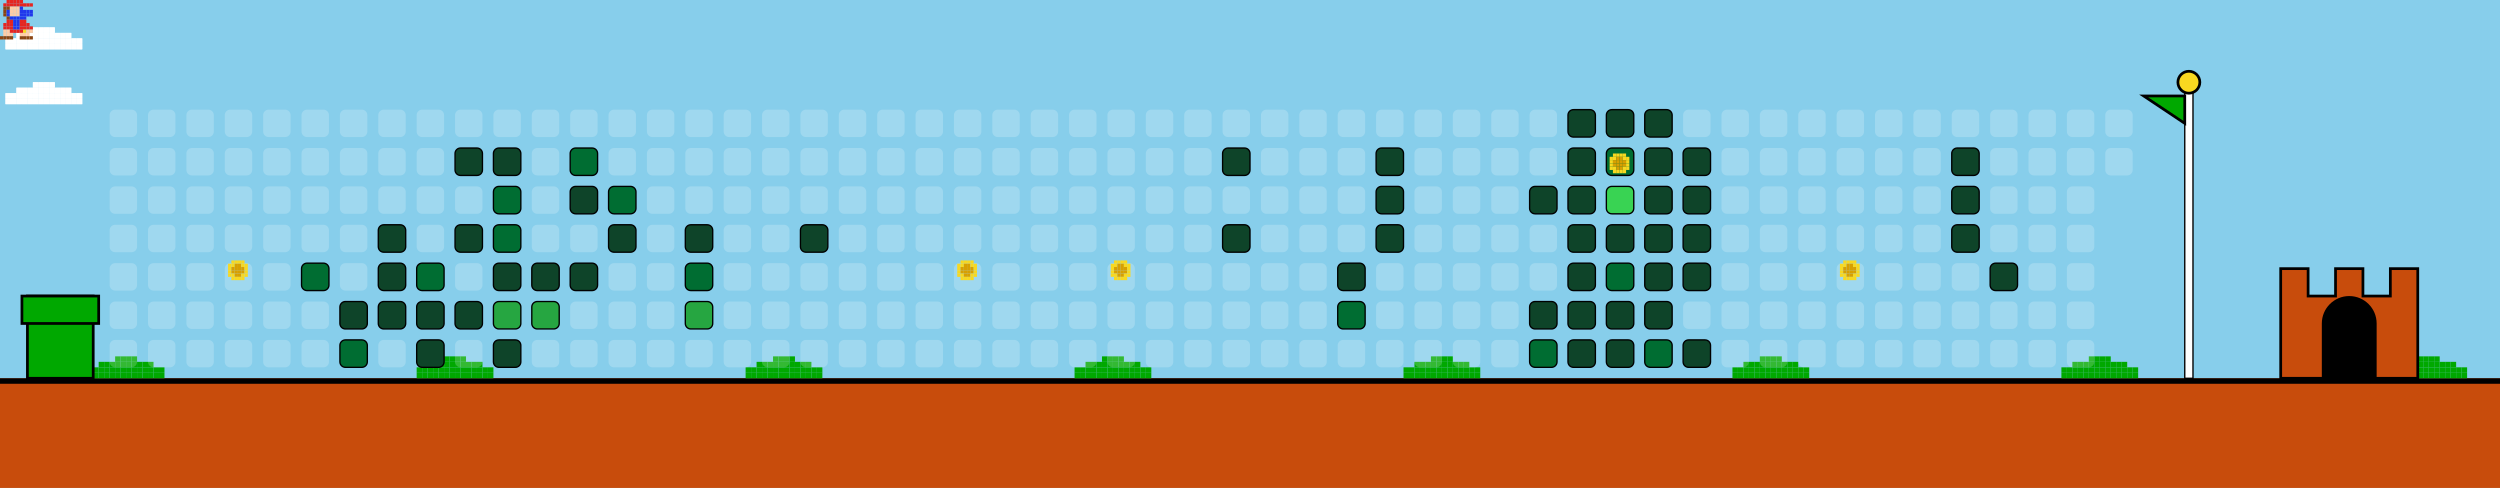
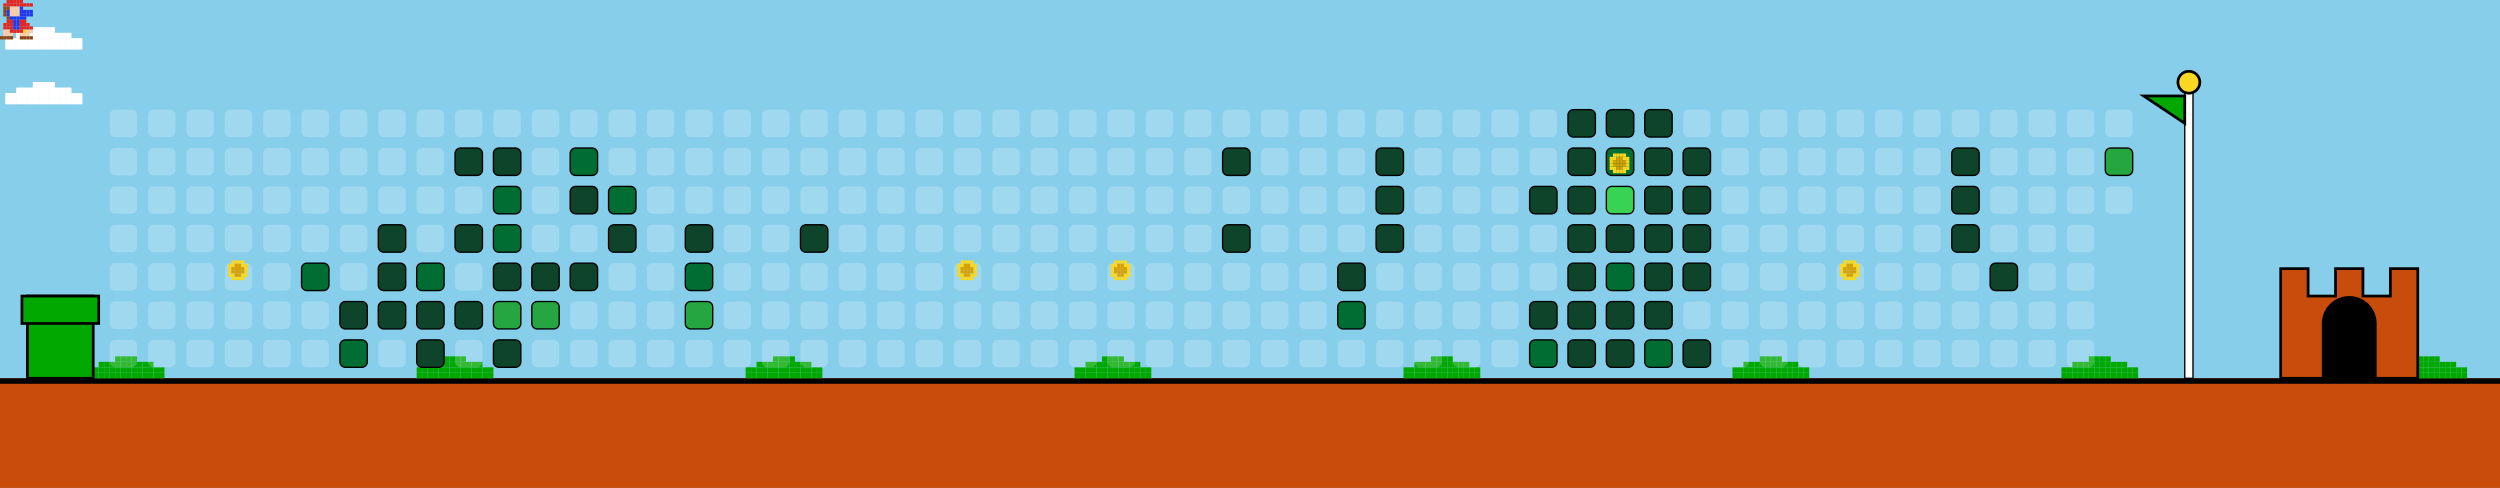
<svg xmlns="http://www.w3.org/2000/svg" width="912" height="178" viewBox="0 0 912 178">
  <style>
    .bg { fill: #87CEEB; }
    .empty { fill: rgba(255,255,255,0.2); rx: 2; ry: 2; }
    .lvl1 { fill: #0e4429; rx: 2; ry: 2; stroke: #000; stroke-width: 0.5; }
    .lvl2 { fill: #006d32; rx: 2; ry: 2; stroke: #000; stroke-width: 0.5; }
    .lvl3 { fill: #26a641; rx: 2; ry: 2; stroke: #000; stroke-width: 0.5; }
    .lvl4 { fill: #39d353; rx: 2; ry: 2; stroke: #000; stroke-width: 0.5; }
    .ground { fill: #c84c0c; }
    .ground-top { fill: #000000; }
  </style>
  <defs>
    <g id="mario">
      <rect x="2.4" y="0.0" width="1.2" height="1.2" fill="#e52521" />
      <rect x="3.6" y="0.0" width="1.2" height="1.2" fill="#e52521" />
      <rect x="4.8" y="0.0" width="1.2" height="1.2" fill="#e52521" />
      <rect x="6.0" y="0.0" width="1.2" height="1.2" fill="#e52521" />
      <rect x="7.2" y="0.0" width="1.2" height="1.2" fill="#e52521" />
      <rect x="1.2" y="1.2" width="1.2" height="1.2" fill="#e52521" />
      <rect x="2.4" y="1.2" width="1.2" height="1.2" fill="#e52521" />
      <rect x="3.6" y="1.2" width="1.2" height="1.2" fill="#e52521" />
      <rect x="4.8" y="1.2" width="1.2" height="1.2" fill="#e52521" />
      <rect x="6.0" y="1.2" width="1.2" height="1.2" fill="#e52521" />
      <rect x="7.2" y="1.2" width="1.2" height="1.2" fill="#e52521" />
      <rect x="8.4" y="1.2" width="1.2" height="1.2" fill="#e52521" />
      <rect x="9.6" y="1.2" width="1.2" height="1.2" fill="#e52521" />
      <rect x="10.8" y="1.2" width="1.2" height="1.2" fill="#e52521" />
      <rect x="1.2" y="2.4" width="1.2" height="1.2" fill="#8B4513" />
      <rect x="2.4" y="2.4" width="1.2" height="1.2" fill="#8B4513" />
      <rect x="3.6" y="2.4" width="1.2" height="1.2" fill="#ffcca6" />
      <rect x="4.8" y="2.4" width="1.2" height="1.2" fill="#ffcca6" />
      <rect x="6.0" y="2.4" width="1.2" height="1.2" fill="#ffcca6" />
      <rect x="7.2" y="2.4" width="1.2" height="1.2" fill="#2038ec" />
      <rect x="1.2" y="3.6" width="1.2" height="1.2" fill="#8B4513" />
      <rect x="2.4" y="3.6" width="1.2" height="1.2" fill="#2038ec" />
      <rect x="3.6" y="3.6" width="1.2" height="1.2" fill="#ffcca6" />
      <rect x="4.8" y="3.6" width="1.2" height="1.2" fill="#ffcca6" />
      <rect x="6.0" y="3.6" width="1.2" height="1.2" fill="#ffcca6" />
      <rect x="7.2" y="3.6" width="1.2" height="1.2" fill="#2038ec" />
      <rect x="8.4" y="3.6" width="1.2" height="1.2" fill="#2038ec" />
      <rect x="9.6" y="3.6" width="1.2" height="1.2" fill="#2038ec" />
      <rect x="10.8" y="3.6" width="1.2" height="1.2" fill="#2038ec" />
      <rect x="1.2" y="4.8" width="1.2" height="1.2" fill="#8B4513" />
      <rect x="2.4" y="4.8" width="1.2" height="1.2" fill="#2038ec" />
      <rect x="3.6" y="4.8" width="1.2" height="1.2" fill="#ffcca6" />
      <rect x="4.8" y="4.8" width="1.2" height="1.2" fill="#ffcca6" />
      <rect x="6.0" y="4.8" width="1.2" height="1.2" fill="#ffcca6" />
      <rect x="7.2" y="4.8" width="1.2" height="1.2" fill="#2038ec" />
      <rect x="8.4" y="4.8" width="1.2" height="1.2" fill="#2038ec" />
      <rect x="9.6" y="4.8" width="1.2" height="1.2" fill="#2038ec" />
      <rect x="10.8" y="4.8" width="1.2" height="1.2" fill="#2038ec" />
      <rect x="2.4" y="6.0" width="1.2" height="1.2" fill="#8B4513" />
      <rect x="3.6" y="6.0" width="1.2" height="1.2" fill="#2038ec" />
      <rect x="4.8" y="6.0" width="1.2" height="1.2" fill="#2038ec" />
      <rect x="6.0" y="6.0" width="1.2" height="1.2" fill="#2038ec" />
      <rect x="7.2" y="6.0" width="1.2" height="1.2" fill="#2038ec" />
      <rect x="8.4" y="6.0" width="1.2" height="1.2" fill="#2038ec" />
      <rect x="2.4" y="7.2" width="1.2" height="1.2" fill="#e52521" />
      <rect x="3.6" y="7.2" width="1.2" height="1.2" fill="#e52521" />
      <rect x="4.8" y="7.2" width="1.2" height="1.2" fill="#2038ec" />
      <rect x="6.0" y="7.2" width="1.2" height="1.2" fill="#2038ec" />
      <rect x="7.2" y="7.2" width="1.2" height="1.2" fill="#e52521" />
      <rect x="8.4" y="7.2" width="1.2" height="1.2" fill="#e52521" />
      <rect x="1.2" y="8.4" width="1.2" height="1.2" fill="#e52521" />
      <rect x="2.4" y="8.4" width="1.2" height="1.2" fill="#e52521" />
      <rect x="3.6" y="8.4" width="1.2" height="1.2" fill="#e52521" />
      <rect x="4.8" y="8.4" width="1.2" height="1.2" fill="#2038ec" />
      <rect x="6.0" y="8.4" width="1.2" height="1.2" fill="#2038ec" />
      <rect x="7.2" y="8.4" width="1.2" height="1.2" fill="#e52521" />
      <rect x="8.4" y="8.4" width="1.2" height="1.2" fill="#e52521" />
      <rect x="9.6" y="8.4" width="1.2" height="1.2" fill="#e52521" />
      <rect x="1.2" y="9.6" width="1.2" height="1.2" fill="#e52521" />
      <rect x="2.4" y="9.6" width="1.2" height="1.2" fill="#e52521" />
      <rect x="3.6" y="9.6" width="1.2" height="1.2" fill="#e52521" />
      <rect x="4.8" y="9.6" width="1.2" height="1.2" fill="#2038ec" />
      <rect x="6.0" y="9.6" width="1.2" height="1.2" fill="#2038ec" />
      <rect x="7.2" y="9.6" width="1.2" height="1.2" fill="#e52521" />
      <rect x="8.4" y="9.6" width="1.2" height="1.2" fill="#e52521" />
      <rect x="9.6" y="9.6" width="1.2" height="1.2" fill="#e52521" />
      <rect x="10.8" y="9.6" width="1.2" height="1.2" fill="#e52521" />
      <rect x="1.2" y="10.8" width="1.2" height="1.2" fill="#ffcca6" />
      <rect x="2.4" y="10.8" width="1.2" height="1.2" fill="#ffcca6" />
      <rect x="3.6" y="10.8" width="1.2" height="1.2" fill="#e52521" />
      <rect x="4.8" y="10.8" width="1.2" height="1.2" fill="#e52521" />
      <rect x="6.0" y="10.8" width="1.2" height="1.2" fill="#e52521" />
      <rect x="7.2" y="10.8" width="1.2" height="1.2" fill="#e52521" />
      <rect x="8.4" y="10.8" width="1.2" height="1.2" fill="#f8d820" />
      <rect x="9.6" y="10.8" width="1.2" height="1.2" fill="#ffcca6" />
      <rect x="10.8" y="10.8" width="1.2" height="1.2" fill="#ffcca6" />
      <rect x="1.2" y="12.0" width="1.2" height="1.2" fill="#ffcca6" />
      <rect x="2.4" y="12.0" width="1.2" height="1.2" fill="#ffcca6" />
      <rect x="3.6" y="12.0" width="1.2" height="1.2" fill="#ffcca6" />
      <rect x="7.2" y="12.0" width="1.2" height="1.2" fill="#ffcca6" />
      <rect x="8.4" y="12.0" width="1.2" height="1.2" fill="#ffcca6" />
      <rect x="9.6" y="12.0" width="1.2" height="1.2" fill="#ffcca6" />
      <rect x="0.0" y="13.2" width="1.2" height="1.2" fill="#8B4513" />
      <rect x="1.2" y="13.2" width="1.2" height="1.2" fill="#8B4513" />
      <rect x="2.4" y="13.2" width="1.2" height="1.2" fill="#8B4513" />
      <rect x="3.6" y="13.2" width="1.2" height="1.2" fill="#8B4513" />
      <rect x="7.2" y="13.2" width="1.2" height="1.2" fill="#8B4513" />
      <rect x="8.4" y="13.2" width="1.2" height="1.2" fill="#8B4513" />
      <rect x="9.6" y="13.2" width="1.2" height="1.2" fill="#8B4513" />
      <rect x="10.8" y="13.2" width="1.2" height="1.2" fill="#8B4513" />
    </g>
    <g id="cloud">
      <rect x="12.0" y="0.0" width="2.0" height="2.0" fill="#FFFFFF" />
      <rect x="14.0" y="0.0" width="2.0" height="2.0" fill="#FFFFFF" />
      <rect x="16.0" y="0.0" width="2.0" height="2.0" fill="#FFFFFF" />
      <rect x="18.0" y="0.0" width="2.0" height="2.0" fill="#FFFFFF" />
      <rect x="6.0" y="2.0" width="2.0" height="2.0" fill="#FFFFFF" />
      <rect x="8.0" y="2.0" width="2.0" height="2.0" fill="#FFFFFF" />
      <rect x="10.0" y="2.0" width="2.0" height="2.0" fill="#FFFFFF" />
      <rect x="12.0" y="2.0" width="2.0" height="2.0" fill="#FFFFFF" />
      <rect x="14.0" y="2.0" width="2.0" height="2.0" fill="#FFFFFF" />
      <rect x="16.0" y="2.0" width="2.0" height="2.0" fill="#FFFFFF" />
      <rect x="18.0" y="2.0" width="2.0" height="2.0" fill="#FFFFFF" />
      <rect x="20.0" y="2.0" width="2.0" height="2.0" fill="#FFFFFF" />
      <rect x="22.0" y="2.0" width="2.0" height="2.0" fill="#FFFFFF" />
      <rect x="24.0" y="2.0" width="2.0" height="2.0" fill="#FFFFFF" />
      <rect x="2.0" y="4.0" width="2.0" height="2.0" fill="#FFFFFF" />
      <rect x="4.0" y="4.0" width="2.0" height="2.0" fill="#FFFFFF" />
      <rect x="6.0" y="4.0" width="2.0" height="2.0" fill="#FFFFFF" />
      <rect x="8.0" y="4.0" width="2.0" height="2.0" fill="#FFFFFF" />
      <rect x="10.0" y="4.0" width="2.0" height="2.0" fill="#FFFFFF" />
      <rect x="12.0" y="4.0" width="2.0" height="2.0" fill="#FFFFFF" />
      <rect x="14.0" y="4.0" width="2.0" height="2.0" fill="#FFFFFF" />
      <rect x="16.0" y="4.0" width="2.0" height="2.0" fill="#FFFFFF" />
      <rect x="18.0" y="4.0" width="2.0" height="2.0" fill="#FFFFFF" />
      <rect x="20.0" y="4.0" width="2.0" height="2.0" fill="#FFFFFF" />
      <rect x="22.0" y="4.0" width="2.0" height="2.0" fill="#FFFFFF" />
      <rect x="24.0" y="4.0" width="2.0" height="2.0" fill="#FFFFFF" />
      <rect x="26.0" y="4.0" width="2.0" height="2.0" fill="#FFFFFF" />
      <rect x="28.0" y="4.0" width="2.0" height="2.0" fill="#FFFFFF" />
      <rect x="2.0" y="6.0" width="2.0" height="2.0" fill="#FFFFFF" />
      <rect x="4.0" y="6.0" width="2.0" height="2.0" fill="#FFFFFF" />
      <rect x="6.0" y="6.0" width="2.0" height="2.0" fill="#FFFFFF" />
      <rect x="8.0" y="6.0" width="2.0" height="2.0" fill="#FFFFFF" />
      <rect x="10.0" y="6.0" width="2.0" height="2.0" fill="#FFFFFF" />
      <rect x="12.0" y="6.0" width="2.0" height="2.0" fill="#FFFFFF" />
      <rect x="14.0" y="6.0" width="2.0" height="2.0" fill="#FFFFFF" />
      <rect x="16.0" y="6.0" width="2.0" height="2.0" fill="#FFFFFF" />
      <rect x="18.0" y="6.0" width="2.0" height="2.0" fill="#FFFFFF" />
      <rect x="20.0" y="6.0" width="2.0" height="2.0" fill="#FFFFFF" />
      <rect x="22.0" y="6.0" width="2.0" height="2.0" fill="#FFFFFF" />
      <rect x="24.0" y="6.0" width="2.0" height="2.0" fill="#FFFFFF" />
      <rect x="26.0" y="6.0" width="2.0" height="2.0" fill="#FFFFFF" />
      <rect x="28.0" y="6.0" width="2.0" height="2.0" fill="#FFFFFF" />
    </g>
    <g id="bush">
      <rect x="12.0" y="0.0" width="2.0" height="2.0" fill="#00A800" />
      <rect x="14.0" y="0.0" width="2.0" height="2.0" fill="#00A800" />
      <rect x="16.0" y="0.0" width="2.0" height="2.0" fill="#00A800" />
      <rect x="18.0" y="0.0" width="2.0" height="2.0" fill="#00A800" />
      <rect x="6.0" y="2.0" width="2.0" height="2.0" fill="#00A800" />
      <rect x="8.0" y="2.0" width="2.0" height="2.0" fill="#00A800" />
      <rect x="10.0" y="2.0" width="2.0" height="2.0" fill="#00A800" />
      <rect x="12.0" y="2.0" width="2.0" height="2.0" fill="#00A800" />
      <rect x="14.0" y="2.0" width="2.0" height="2.0" fill="#00A800" />
      <rect x="16.0" y="2.0" width="2.0" height="2.0" fill="#00A800" />
      <rect x="18.0" y="2.0" width="2.0" height="2.0" fill="#00A800" />
      <rect x="20.0" y="2.0" width="2.0" height="2.0" fill="#00A800" />
      <rect x="22.0" y="2.0" width="2.0" height="2.0" fill="#00A800" />
      <rect x="24.0" y="2.0" width="2.0" height="2.0" fill="#00A800" />
      <rect x="2.0" y="4.0" width="2.0" height="2.0" fill="#00A800" />
      <rect x="4.0" y="4.0" width="2.0" height="2.0" fill="#00A800" />
      <rect x="6.0" y="4.0" width="2.0" height="2.0" fill="#00A800" />
      <rect x="8.0" y="4.0" width="2.0" height="2.0" fill="#00A800" />
      <rect x="10.0" y="4.0" width="2.0" height="2.0" fill="#00A800" />
      <rect x="12.0" y="4.0" width="2.0" height="2.0" fill="#00A800" />
      <rect x="14.0" y="4.0" width="2.0" height="2.0" fill="#00A800" />
      <rect x="16.0" y="4.0" width="2.0" height="2.0" fill="#00A800" />
      <rect x="18.0" y="4.0" width="2.0" height="2.0" fill="#00A800" />
      <rect x="20.0" y="4.0" width="2.0" height="2.0" fill="#00A800" />
      <rect x="22.0" y="4.0" width="2.0" height="2.0" fill="#00A800" />
      <rect x="24.0" y="4.0" width="2.0" height="2.0" fill="#00A800" />
      <rect x="26.0" y="4.0" width="2.0" height="2.0" fill="#00A800" />
      <rect x="28.0" y="4.0" width="2.0" height="2.0" fill="#00A800" />
      <rect x="2.0" y="6.0" width="2.0" height="2.0" fill="#00A800" />
      <rect x="4.0" y="6.0" width="2.0" height="2.0" fill="#00A800" />
      <rect x="6.0" y="6.0" width="2.0" height="2.0" fill="#00A800" />
      <rect x="8.0" y="6.0" width="2.0" height="2.0" fill="#00A800" />
      <rect x="10.0" y="6.0" width="2.0" height="2.0" fill="#00A800" />
      <rect x="12.0" y="6.0" width="2.0" height="2.0" fill="#00A800" />
      <rect x="14.0" y="6.0" width="2.0" height="2.0" fill="#00A800" />
      <rect x="16.0" y="6.0" width="2.0" height="2.0" fill="#00A800" />
      <rect x="18.0" y="6.0" width="2.0" height="2.0" fill="#00A800" />
      <rect x="20.0" y="6.0" width="2.0" height="2.0" fill="#00A800" />
      <rect x="22.0" y="6.0" width="2.0" height="2.0" fill="#00A800" />
      <rect x="24.0" y="6.0" width="2.0" height="2.0" fill="#00A800" />
      <rect x="26.0" y="6.0" width="2.0" height="2.0" fill="#00A800" />
      <rect x="28.0" y="6.0" width="2.0" height="2.0" fill="#00A800" />
    </g>
    <g id="coin">
      <rect x="2.4" y="0.0" width="1.2" height="1.2" fill="#f8d820" />
      <rect x="3.6" y="0.0" width="1.2" height="1.2" fill="#f8d820" />
      <rect x="4.8" y="0.0" width="1.2" height="1.2" fill="#f8d820" />
      <rect x="6.0" y="0.0" width="1.2" height="1.2" fill="#f8d820" />
      <rect x="1.2" y="1.2" width="1.2" height="1.2" fill="#f8d820" />
      <rect x="2.4" y="1.2" width="1.2" height="1.2" fill="#f8d820" />
      <rect x="3.6" y="1.2" width="1.2" height="1.2" fill="#d8a000" />
      <rect x="4.8" y="1.2" width="1.2" height="1.2" fill="#d8a000" />
      <rect x="6.0" y="1.2" width="1.2" height="1.2" fill="#f8d820" />
      <rect x="7.2" y="1.2" width="1.2" height="1.2" fill="#f8d820" />
      <rect x="1.2" y="2.4" width="1.2" height="1.2" fill="#f8d820" />
      <rect x="2.4" y="2.4" width="1.2" height="1.2" fill="#d8a000" />
      <rect x="3.6" y="2.4" width="1.2" height="1.2" fill="#d8a000" />
      <rect x="4.8" y="2.4" width="1.2" height="1.2" fill="#d8a000" />
      <rect x="6.0" y="2.4" width="1.2" height="1.2" fill="#d8a000" />
      <rect x="7.2" y="2.4" width="1.2" height="1.2" fill="#f8d820" />
      <rect x="1.2" y="3.6" width="1.2" height="1.2" fill="#f8d820" />
      <rect x="2.4" y="3.6" width="1.2" height="1.2" fill="#d8a000" />
      <rect x="3.6" y="3.6" width="1.2" height="1.2" fill="#d8a000" />
      <rect x="4.8" y="3.6" width="1.2" height="1.2" fill="#d8a000" />
      <rect x="6.0" y="3.6" width="1.2" height="1.2" fill="#d8a000" />
      <rect x="7.2" y="3.6" width="1.2" height="1.2" fill="#f8d820" />
      <rect x="1.2" y="4.8" width="1.2" height="1.2" fill="#f8d820" />
      <rect x="2.4" y="4.8" width="1.2" height="1.2" fill="#f8d820" />
      <rect x="3.6" y="4.8" width="1.2" height="1.2" fill="#d8a000" />
      <rect x="4.8" y="4.8" width="1.2" height="1.2" fill="#d8a000" />
      <rect x="6.0" y="4.8" width="1.2" height="1.2" fill="#f8d820" />
      <rect x="7.2" y="4.8" width="1.2" height="1.2" fill="#f8d820" />
      <rect x="2.4" y="6.0" width="1.2" height="1.2" fill="#f8d820" />
      <rect x="3.6" y="6.0" width="1.2" height="1.2" fill="#f8d820" />
      <rect x="4.8" y="6.0" width="1.2" height="1.2" fill="#f8d820" />
      <rect x="6.0" y="6.0" width="1.2" height="1.2" fill="#f8d820" />
    </g>
  </defs>
  <rect width="100%" height="100%" class="bg" />
  <use href="#cloud" x="0" y="10">
    <animate attributeName="x" from="912" to="-100" dur="40s" repeatCount="indefinite" />
  </use>
  <use href="#cloud" x="0" y="30">
    <animate attributeName="x" from="912" to="-100" dur="45s" repeatCount="indefinite" />
  </use>
  <use href="#cloud" x="0" y="10">
    <animate attributeName="x" from="912" to="-100" dur="50s" repeatCount="indefinite" />
  </use>
  <use href="#cloud" x="0" y="30">
    <animate attributeName="x" from="912" to="-100" dur="55s" repeatCount="indefinite" />
  </use>
  <rect x="0" y="138" width="912" height="40" class="ground" />
  <rect x="0" y="138" width="912" height="2" class="ground-top" />
  <use href="#bush" x="30" y="130" />
  <use href="#bush" x="150" y="130" />
  <use href="#bush" x="270" y="130" />
  <use href="#bush" x="390" y="130" />
  <use href="#bush" x="510" y="130" />
  <use href="#bush" x="630" y="130" />
  <use href="#bush" x="750" y="130" />
  <use href="#bush" x="870" y="130" />
  <use href="#bush" x="990" y="130" />
  <use href="#bush" x="1110" y="130" />
  <rect x="10" y="108" width="24" height="30" fill="#00A800" stroke="#000" />
  <rect x="8" y="108" width="28" height="10" fill="#00A800" stroke="#000" />
  <rect x="40" y="40" width="10" height="10" class="empty" />
  <rect x="40" y="54" width="10" height="10" class="empty" />
  <rect x="40" y="68" width="10" height="10" class="empty" />
  <rect x="40" y="82" width="10" height="10" class="empty" />
  <rect x="40" y="96" width="10" height="10" class="empty" />
  <rect x="40" y="110" width="10" height="10" class="empty" />
  <rect x="40" y="124" width="10" height="10" class="empty" />
  <rect x="54" y="40" width="10" height="10" class="empty" />
  <rect x="54" y="54" width="10" height="10" class="empty" />
  <rect x="54" y="68" width="10" height="10" class="empty" />
  <rect x="54" y="82" width="10" height="10" class="empty" />
  <rect x="54" y="96" width="10" height="10" class="empty" />
  <rect x="54" y="110" width="10" height="10" class="empty" />
  <rect x="54" y="124" width="10" height="10" class="empty" />
  <rect x="68" y="40" width="10" height="10" class="empty" />
  <rect x="68" y="54" width="10" height="10" class="empty" />
  <rect x="68" y="68" width="10" height="10" class="empty" />
  <rect x="68" y="82" width="10" height="10" class="empty" />
  <rect x="68" y="96" width="10" height="10" class="empty" />
  <rect x="68" y="110" width="10" height="10" class="empty" />
  <rect x="68" y="124" width="10" height="10" class="empty" />
  <rect x="82" y="40" width="10" height="10" class="empty" />
  <rect x="82" y="54" width="10" height="10" class="empty" />
  <rect x="82" y="68" width="10" height="10" class="empty" />
  <rect x="82" y="82" width="10" height="10" class="empty" />
  <rect x="82" y="96" width="10" height="10" class="empty" />
  <rect x="82" y="110" width="10" height="10" class="empty" />
  <rect x="82" y="124" width="10" height="10" class="empty" />
  <rect x="96" y="40" width="10" height="10" class="empty" />
  <rect x="96" y="54" width="10" height="10" class="empty" />
  <rect x="96" y="68" width="10" height="10" class="empty" />
  <rect x="96" y="82" width="10" height="10" class="empty" />
  <rect x="96" y="96" width="10" height="10" class="empty" />
  <rect x="96" y="110" width="10" height="10" class="empty" />
  <rect x="96" y="124" width="10" height="10" class="empty" />
  <rect x="110" y="40" width="10" height="10" class="empty" />
  <rect x="110" y="54" width="10" height="10" class="empty" />
  <rect x="110" y="68" width="10" height="10" class="empty" />
  <rect x="110" y="82" width="10" height="10" class="empty" />
  <rect x="110" y="96" width="10" height="10" class="lvl2" />
  <rect x="110" y="110" width="10" height="10" class="empty" />
  <rect x="110" y="124" width="10" height="10" class="empty" />
  <rect x="124" y="40" width="10" height="10" class="empty" />
  <rect x="124" y="54" width="10" height="10" class="empty" />
  <rect x="124" y="68" width="10" height="10" class="empty" />
  <rect x="124" y="82" width="10" height="10" class="empty" />
  <rect x="124" y="96" width="10" height="10" class="empty" />
  <rect x="124" y="110" width="10" height="10" class="lvl1" />
  <rect x="124" y="124" width="10" height="10" class="lvl2" />
  <rect x="138" y="40" width="10" height="10" class="empty" />
  <rect x="138" y="54" width="10" height="10" class="empty" />
  <rect x="138" y="68" width="10" height="10" class="empty" />
  <rect x="138" y="82" width="10" height="10" class="lvl1" />
  <rect x="138" y="96" width="10" height="10" class="lvl1" />
  <rect x="138" y="110" width="10" height="10" class="lvl1" />
  <rect x="138" y="124" width="10" height="10" class="empty" />
  <rect x="152" y="40" width="10" height="10" class="empty" />
  <rect x="152" y="54" width="10" height="10" class="empty" />
  <rect x="152" y="68" width="10" height="10" class="empty" />
  <rect x="152" y="82" width="10" height="10" class="empty" />
  <rect x="152" y="96" width="10" height="10" class="lvl2" />
  <rect x="152" y="110" width="10" height="10" class="lvl1" />
  <rect x="152" y="124" width="10" height="10" class="lvl1" />
  <rect x="166" y="40" width="10" height="10" class="empty" />
  <rect x="166" y="54" width="10" height="10" class="lvl1" />
  <rect x="166" y="68" width="10" height="10" class="empty" />
  <rect x="166" y="82" width="10" height="10" class="lvl1" />
  <rect x="166" y="96" width="10" height="10" class="empty" />
  <rect x="166" y="110" width="10" height="10" class="lvl1" />
  <rect x="166" y="124" width="10" height="10" class="empty" />
  <rect x="180" y="40" width="10" height="10" class="empty" />
  <rect x="180" y="54" width="10" height="10" class="lvl1" />
  <rect x="180" y="68" width="10" height="10" class="lvl2" />
  <rect x="180" y="82" width="10" height="10" class="lvl2" />
  <rect x="180" y="96" width="10" height="10" class="lvl1" />
  <rect x="180" y="110" width="10" height="10" class="lvl3" />
  <rect x="180" y="124" width="10" height="10" class="lvl1" />
  <rect x="194" y="40" width="10" height="10" class="empty" />
  <rect x="194" y="54" width="10" height="10" class="empty" />
  <rect x="194" y="68" width="10" height="10" class="empty" />
  <rect x="194" y="82" width="10" height="10" class="empty" />
  <rect x="194" y="96" width="10" height="10" class="lvl1" />
  <rect x="194" y="110" width="10" height="10" class="lvl3" />
  <rect x="194" y="124" width="10" height="10" class="empty" />
  <rect x="208" y="40" width="10" height="10" class="empty" />
  <rect x="208" y="54" width="10" height="10" class="lvl2" />
  <rect x="208" y="68" width="10" height="10" class="lvl1" />
  <rect x="208" y="82" width="10" height="10" class="empty" />
  <rect x="208" y="96" width="10" height="10" class="lvl1" />
  <rect x="208" y="110" width="10" height="10" class="empty" />
  <rect x="208" y="124" width="10" height="10" class="empty" />
  <rect x="222" y="40" width="10" height="10" class="empty" />
  <rect x="222" y="54" width="10" height="10" class="empty" />
  <rect x="222" y="68" width="10" height="10" class="lvl2" />
  <rect x="222" y="82" width="10" height="10" class="lvl1" />
  <rect x="222" y="96" width="10" height="10" class="empty" />
  <rect x="222" y="110" width="10" height="10" class="empty" />
  <rect x="222" y="124" width="10" height="10" class="empty" />
  <rect x="236" y="40" width="10" height="10" class="empty" />
  <rect x="236" y="54" width="10" height="10" class="empty" />
  <rect x="236" y="68" width="10" height="10" class="empty" />
  <rect x="236" y="82" width="10" height="10" class="empty" />
  <rect x="236" y="96" width="10" height="10" class="empty" />
  <rect x="236" y="110" width="10" height="10" class="empty" />
  <rect x="236" y="124" width="10" height="10" class="empty" />
  <rect x="250" y="40" width="10" height="10" class="empty" />
  <rect x="250" y="54" width="10" height="10" class="empty" />
  <rect x="250" y="68" width="10" height="10" class="empty" />
  <rect x="250" y="82" width="10" height="10" class="lvl1" />
  <rect x="250" y="96" width="10" height="10" class="lvl2" />
  <rect x="250" y="110" width="10" height="10" class="lvl3" />
  <rect x="250" y="124" width="10" height="10" class="empty" />
  <rect x="264" y="40" width="10" height="10" class="empty" />
  <rect x="264" y="54" width="10" height="10" class="empty" />
  <rect x="264" y="68" width="10" height="10" class="empty" />
  <rect x="264" y="82" width="10" height="10" class="empty" />
  <rect x="264" y="96" width="10" height="10" class="empty" />
  <rect x="264" y="110" width="10" height="10" class="empty" />
  <rect x="264" y="124" width="10" height="10" class="empty" />
  <rect x="278" y="40" width="10" height="10" class="empty" />
  <rect x="278" y="54" width="10" height="10" class="empty" />
  <rect x="278" y="68" width="10" height="10" class="empty" />
  <rect x="278" y="82" width="10" height="10" class="empty" />
  <rect x="278" y="96" width="10" height="10" class="empty" />
  <rect x="278" y="110" width="10" height="10" class="empty" />
  <rect x="278" y="124" width="10" height="10" class="empty" />
  <rect x="292" y="40" width="10" height="10" class="empty" />
  <rect x="292" y="54" width="10" height="10" class="empty" />
  <rect x="292" y="68" width="10" height="10" class="empty" />
  <rect x="292" y="82" width="10" height="10" class="lvl1" />
  <rect x="292" y="96" width="10" height="10" class="empty" />
  <rect x="292" y="110" width="10" height="10" class="empty" />
  <rect x="292" y="124" width="10" height="10" class="empty" />
  <rect x="306" y="40" width="10" height="10" class="empty" />
  <rect x="306" y="54" width="10" height="10" class="empty" />
  <rect x="306" y="68" width="10" height="10" class="empty" />
  <rect x="306" y="82" width="10" height="10" class="empty" />
  <rect x="306" y="96" width="10" height="10" class="empty" />
  <rect x="306" y="110" width="10" height="10" class="empty" />
  <rect x="306" y="124" width="10" height="10" class="empty" />
  <rect x="320" y="40" width="10" height="10" class="empty" />
  <rect x="320" y="54" width="10" height="10" class="empty" />
  <rect x="320" y="68" width="10" height="10" class="empty" />
  <rect x="320" y="82" width="10" height="10" class="empty" />
  <rect x="320" y="96" width="10" height="10" class="empty" />
  <rect x="320" y="110" width="10" height="10" class="empty" />
  <rect x="320" y="124" width="10" height="10" class="empty" />
  <rect x="334" y="40" width="10" height="10" class="empty" />
  <rect x="334" y="54" width="10" height="10" class="empty" />
  <rect x="334" y="68" width="10" height="10" class="empty" />
  <rect x="334" y="82" width="10" height="10" class="empty" />
  <rect x="334" y="96" width="10" height="10" class="empty" />
  <rect x="334" y="110" width="10" height="10" class="empty" />
  <rect x="334" y="124" width="10" height="10" class="empty" />
  <rect x="348" y="40" width="10" height="10" class="empty" />
  <rect x="348" y="54" width="10" height="10" class="empty" />
  <rect x="348" y="68" width="10" height="10" class="empty" />
  <rect x="348" y="82" width="10" height="10" class="empty" />
  <rect x="348" y="96" width="10" height="10" class="empty" />
  <rect x="348" y="110" width="10" height="10" class="empty" />
  <rect x="348" y="124" width="10" height="10" class="empty" />
  <rect x="362" y="40" width="10" height="10" class="empty" />
  <rect x="362" y="54" width="10" height="10" class="empty" />
  <rect x="362" y="68" width="10" height="10" class="empty" />
  <rect x="362" y="82" width="10" height="10" class="empty" />
  <rect x="362" y="96" width="10" height="10" class="empty" />
  <rect x="362" y="110" width="10" height="10" class="empty" />
  <rect x="362" y="124" width="10" height="10" class="empty" />
  <rect x="376" y="40" width="10" height="10" class="empty" />
  <rect x="376" y="54" width="10" height="10" class="empty" />
  <rect x="376" y="68" width="10" height="10" class="empty" />
  <rect x="376" y="82" width="10" height="10" class="empty" />
  <rect x="376" y="96" width="10" height="10" class="empty" />
  <rect x="376" y="110" width="10" height="10" class="empty" />
  <rect x="376" y="124" width="10" height="10" class="empty" />
  <rect x="390" y="40" width="10" height="10" class="empty" />
  <rect x="390" y="54" width="10" height="10" class="empty" />
  <rect x="390" y="68" width="10" height="10" class="empty" />
  <rect x="390" y="82" width="10" height="10" class="empty" />
  <rect x="390" y="96" width="10" height="10" class="empty" />
  <rect x="390" y="110" width="10" height="10" class="empty" />
  <rect x="390" y="124" width="10" height="10" class="empty" />
  <rect x="404" y="40" width="10" height="10" class="empty" />
  <rect x="404" y="54" width="10" height="10" class="empty" />
  <rect x="404" y="68" width="10" height="10" class="empty" />
  <rect x="404" y="82" width="10" height="10" class="empty" />
  <rect x="404" y="96" width="10" height="10" class="empty" />
  <rect x="404" y="110" width="10" height="10" class="empty" />
  <rect x="404" y="124" width="10" height="10" class="empty" />
  <rect x="418" y="40" width="10" height="10" class="empty" />
  <rect x="418" y="54" width="10" height="10" class="empty" />
  <rect x="418" y="68" width="10" height="10" class="empty" />
  <rect x="418" y="82" width="10" height="10" class="empty" />
  <rect x="418" y="96" width="10" height="10" class="empty" />
  <rect x="418" y="110" width="10" height="10" class="empty" />
  <rect x="418" y="124" width="10" height="10" class="empty" />
  <rect x="432" y="40" width="10" height="10" class="empty" />
  <rect x="432" y="54" width="10" height="10" class="empty" />
  <rect x="432" y="68" width="10" height="10" class="empty" />
  <rect x="432" y="82" width="10" height="10" class="empty" />
  <rect x="432" y="96" width="10" height="10" class="empty" />
  <rect x="432" y="110" width="10" height="10" class="empty" />
  <rect x="432" y="124" width="10" height="10" class="empty" />
  <rect x="446" y="40" width="10" height="10" class="empty" />
  <rect x="446" y="54" width="10" height="10" class="lvl1" />
  <rect x="446" y="68" width="10" height="10" class="empty" />
  <rect x="446" y="82" width="10" height="10" class="lvl1" />
  <rect x="446" y="96" width="10" height="10" class="empty" />
  <rect x="446" y="110" width="10" height="10" class="empty" />
  <rect x="446" y="124" width="10" height="10" class="empty" />
  <rect x="460" y="40" width="10" height="10" class="empty" />
  <rect x="460" y="54" width="10" height="10" class="empty" />
  <rect x="460" y="68" width="10" height="10" class="empty" />
  <rect x="460" y="82" width="10" height="10" class="empty" />
  <rect x="460" y="96" width="10" height="10" class="empty" />
  <rect x="460" y="110" width="10" height="10" class="empty" />
  <rect x="460" y="124" width="10" height="10" class="empty" />
  <rect x="474" y="40" width="10" height="10" class="empty" />
  <rect x="474" y="54" width="10" height="10" class="empty" />
  <rect x="474" y="68" width="10" height="10" class="empty" />
  <rect x="474" y="82" width="10" height="10" class="empty" />
  <rect x="474" y="96" width="10" height="10" class="empty" />
  <rect x="474" y="110" width="10" height="10" class="empty" />
  <rect x="474" y="124" width="10" height="10" class="empty" />
  <rect x="488" y="40" width="10" height="10" class="empty" />
  <rect x="488" y="54" width="10" height="10" class="empty" />
  <rect x="488" y="68" width="10" height="10" class="empty" />
  <rect x="488" y="82" width="10" height="10" class="empty" />
  <rect x="488" y="96" width="10" height="10" class="lvl1" />
  <rect x="488" y="110" width="10" height="10" class="lvl2" />
  <rect x="488" y="124" width="10" height="10" class="empty" />
  <rect x="502" y="40" width="10" height="10" class="empty" />
  <rect x="502" y="54" width="10" height="10" class="lvl1" />
  <rect x="502" y="68" width="10" height="10" class="lvl1" />
  <rect x="502" y="82" width="10" height="10" class="lvl1" />
  <rect x="502" y="96" width="10" height="10" class="empty" />
  <rect x="502" y="110" width="10" height="10" class="empty" />
  <rect x="502" y="124" width="10" height="10" class="empty" />
  <rect x="516" y="40" width="10" height="10" class="empty" />
  <rect x="516" y="54" width="10" height="10" class="empty" />
  <rect x="516" y="68" width="10" height="10" class="empty" />
  <rect x="516" y="82" width="10" height="10" class="empty" />
  <rect x="516" y="96" width="10" height="10" class="empty" />
  <rect x="516" y="110" width="10" height="10" class="empty" />
  <rect x="516" y="124" width="10" height="10" class="empty" />
  <rect x="530" y="40" width="10" height="10" class="empty" />
  <rect x="530" y="54" width="10" height="10" class="empty" />
  <rect x="530" y="68" width="10" height="10" class="empty" />
  <rect x="530" y="82" width="10" height="10" class="empty" />
  <rect x="530" y="96" width="10" height="10" class="empty" />
  <rect x="530" y="110" width="10" height="10" class="empty" />
  <rect x="530" y="124" width="10" height="10" class="empty" />
  <rect x="544" y="40" width="10" height="10" class="empty" />
  <rect x="544" y="54" width="10" height="10" class="empty" />
  <rect x="544" y="68" width="10" height="10" class="empty" />
  <rect x="544" y="82" width="10" height="10" class="empty" />
  <rect x="544" y="96" width="10" height="10" class="empty" />
  <rect x="544" y="110" width="10" height="10" class="empty" />
  <rect x="544" y="124" width="10" height="10" class="empty" />
  <rect x="558" y="40" width="10" height="10" class="empty" />
  <rect x="558" y="54" width="10" height="10" class="empty" />
  <rect x="558" y="68" width="10" height="10" class="lvl1" />
  <rect x="558" y="82" width="10" height="10" class="empty" />
  <rect x="558" y="96" width="10" height="10" class="empty" />
  <rect x="558" y="110" width="10" height="10" class="lvl1" />
  <rect x="558" y="124" width="10" height="10" class="lvl2" />
  <rect x="572" y="40" width="10" height="10" class="lvl1" />
  <rect x="572" y="54" width="10" height="10" class="lvl1" />
  <rect x="572" y="68" width="10" height="10" class="lvl1" />
  <rect x="572" y="82" width="10" height="10" class="lvl1" />
  <rect x="572" y="96" width="10" height="10" class="lvl1" />
  <rect x="572" y="110" width="10" height="10" class="lvl1" />
  <rect x="572" y="124" width="10" height="10" class="lvl1" />
  <rect x="586" y="40" width="10" height="10" class="lvl1" />
  <rect x="586" y="54" width="10" height="10" class="lvl2" />
  <rect x="586" y="68" width="10" height="10" class="lvl4" />
  <rect x="586" y="82" width="10" height="10" class="lvl1" />
  <rect x="586" y="96" width="10" height="10" class="lvl2" />
  <rect x="586" y="110" width="10" height="10" class="lvl1" />
  <rect x="586" y="124" width="10" height="10" class="lvl1" />
  <rect x="600" y="40" width="10" height="10" class="lvl1" />
  <rect x="600" y="54" width="10" height="10" class="lvl1" />
  <rect x="600" y="68" width="10" height="10" class="lvl1" />
  <rect x="600" y="82" width="10" height="10" class="lvl1" />
  <rect x="600" y="96" width="10" height="10" class="lvl1" />
  <rect x="600" y="110" width="10" height="10" class="lvl1" />
  <rect x="600" y="124" width="10" height="10" class="lvl2" />
  <rect x="614" y="40" width="10" height="10" class="empty" />
  <rect x="614" y="54" width="10" height="10" class="lvl1" />
  <rect x="614" y="68" width="10" height="10" class="lvl1" />
  <rect x="614" y="82" width="10" height="10" class="lvl1" />
  <rect x="614" y="96" width="10" height="10" class="lvl1" />
  <rect x="614" y="110" width="10" height="10" class="empty" />
  <rect x="614" y="124" width="10" height="10" class="lvl1" />
  <rect x="628" y="40" width="10" height="10" class="empty" />
  <rect x="628" y="54" width="10" height="10" class="empty" />
  <rect x="628" y="68" width="10" height="10" class="empty" />
  <rect x="628" y="82" width="10" height="10" class="empty" />
  <rect x="628" y="96" width="10" height="10" class="empty" />
  <rect x="628" y="110" width="10" height="10" class="empty" />
  <rect x="628" y="124" width="10" height="10" class="empty" />
  <rect x="642" y="40" width="10" height="10" class="empty" />
  <rect x="642" y="54" width="10" height="10" class="empty" />
  <rect x="642" y="68" width="10" height="10" class="empty" />
  <rect x="642" y="82" width="10" height="10" class="empty" />
  <rect x="642" y="96" width="10" height="10" class="empty" />
  <rect x="642" y="110" width="10" height="10" class="empty" />
  <rect x="642" y="124" width="10" height="10" class="empty" />
  <rect x="656" y="40" width="10" height="10" class="empty" />
  <rect x="656" y="54" width="10" height="10" class="empty" />
  <rect x="656" y="68" width="10" height="10" class="empty" />
  <rect x="656" y="82" width="10" height="10" class="empty" />
  <rect x="656" y="96" width="10" height="10" class="empty" />
  <rect x="656" y="110" width="10" height="10" class="empty" />
  <rect x="656" y="124" width="10" height="10" class="empty" />
  <rect x="670" y="40" width="10" height="10" class="empty" />
  <rect x="670" y="54" width="10" height="10" class="empty" />
  <rect x="670" y="68" width="10" height="10" class="empty" />
  <rect x="670" y="82" width="10" height="10" class="empty" />
  <rect x="670" y="96" width="10" height="10" class="empty" />
  <rect x="670" y="110" width="10" height="10" class="empty" />
  <rect x="670" y="124" width="10" height="10" class="empty" />
  <rect x="684" y="40" width="10" height="10" class="empty" />
  <rect x="684" y="54" width="10" height="10" class="empty" />
  <rect x="684" y="68" width="10" height="10" class="empty" />
  <rect x="684" y="82" width="10" height="10" class="empty" />
  <rect x="684" y="96" width="10" height="10" class="empty" />
  <rect x="684" y="110" width="10" height="10" class="empty" />
  <rect x="684" y="124" width="10" height="10" class="empty" />
  <rect x="698" y="40" width="10" height="10" class="empty" />
  <rect x="698" y="54" width="10" height="10" class="empty" />
  <rect x="698" y="68" width="10" height="10" class="empty" />
  <rect x="698" y="82" width="10" height="10" class="empty" />
  <rect x="698" y="96" width="10" height="10" class="empty" />
  <rect x="698" y="110" width="10" height="10" class="empty" />
  <rect x="698" y="124" width="10" height="10" class="empty" />
  <rect x="712" y="40" width="10" height="10" class="empty" />
  <rect x="712" y="54" width="10" height="10" class="lvl1" />
  <rect x="712" y="68" width="10" height="10" class="lvl1" />
  <rect x="712" y="82" width="10" height="10" class="lvl1" />
  <rect x="712" y="96" width="10" height="10" class="empty" />
  <rect x="712" y="110" width="10" height="10" class="empty" />
  <rect x="712" y="124" width="10" height="10" class="empty" />
  <rect x="726" y="40" width="10" height="10" class="empty" />
  <rect x="726" y="54" width="10" height="10" class="empty" />
  <rect x="726" y="68" width="10" height="10" class="empty" />
  <rect x="726" y="82" width="10" height="10" class="empty" />
  <rect x="726" y="96" width="10" height="10" class="lvl1" />
  <rect x="726" y="110" width="10" height="10" class="empty" />
  <rect x="726" y="124" width="10" height="10" class="empty" />
  <rect x="740" y="40" width="10" height="10" class="empty" />
  <rect x="740" y="54" width="10" height="10" class="empty" />
  <rect x="740" y="68" width="10" height="10" class="empty" />
  <rect x="740" y="82" width="10" height="10" class="empty" />
  <rect x="740" y="96" width="10" height="10" class="empty" />
  <rect x="740" y="110" width="10" height="10" class="empty" />
  <rect x="740" y="124" width="10" height="10" class="empty" />
  <rect x="754" y="40" width="10" height="10" class="empty" />
  <rect x="754" y="54" width="10" height="10" class="empty" />
  <rect x="754" y="68" width="10" height="10" class="empty" />
  <rect x="754" y="82" width="10" height="10" class="empty" />
  <rect x="754" y="96" width="10" height="10" class="empty" />
  <rect x="754" y="110" width="10" height="10" class="empty" />
  <rect x="754" y="124" width="10" height="10" class="empty" />
  <rect x="768" y="40" width="10" height="10" class="empty" />
-   <rect x="768" y="54" width="10" height="10" class="empty" />
+   <rect x="768" y="54" width="10" height="10" class="lvl3" />
+   <rect x="768" y="68" width="10" height="10" class="empty" />
  <g transform="translate(82, 95)">
    <g>
      <animateTransform attributeName="transform" type="translate" values="0,0; 0,0; 0,-20; 0,-20" keyTimes="0;0.085;0.115;1" dur="20s" repeatCount="indefinite" />
      <animate attributeName="opacity" values="1;1;0;0" keyTimes="0;0.085;0.115;1" dur="20s" repeatCount="indefinite" />
      <use href="#coin" x="0" y="0" />
    </g>
  </g>
  <g transform="translate(348, 95)">
    <g>
      <animateTransform attributeName="transform" type="translate" values="0,0; 0,0; 0,-20; 0,-20" keyTimes="0;0.399;0.429;1" dur="20s" repeatCount="indefinite" />
      <animate attributeName="opacity" values="1;1;0;0" keyTimes="0;0.399;0.429;1" dur="20s" repeatCount="indefinite" />
      <use href="#coin" x="0" y="0" />
    </g>
  </g>
  <g transform="translate(404, 95)">
    <g>
      <animateTransform attributeName="transform" type="translate" values="0,0; 0,0; 0,-20; 0,-20" keyTimes="0;0.465;0.495;1" dur="20s" repeatCount="indefinite" />
      <animate attributeName="opacity" values="1;1;0;0" keyTimes="0;0.465;0.495;1" dur="20s" repeatCount="indefinite" />
      <use href="#coin" x="0" y="0" />
    </g>
  </g>
  <g transform="translate(586, 56)">
    <g>
      <animateTransform attributeName="transform" type="translate" values="0,0; 0,0; 0,-20; 0,-20" keyTimes="0;0.680;0.710;1" dur="20s" repeatCount="indefinite" />
      <animate attributeName="opacity" values="1;1;0;0" keyTimes="0;0.680;0.710;1" dur="20s" repeatCount="indefinite" />
      <use href="#coin" x="0" y="0" />
    </g>
  </g>
  <g transform="translate(670, 95)">
    <g>
      <animateTransform attributeName="transform" type="translate" values="0,0; 0,0; 0,-20; 0,-20" keyTimes="0;0.779;0.809;1" dur="20s" repeatCount="indefinite" />
      <animate attributeName="opacity" values="1;1;0;0" keyTimes="0;0.779;0.809;1" dur="20s" repeatCount="indefinite" />
      <use href="#coin" x="0" y="0" />
    </g>
  </g>
  <rect x="797" y="30" width="3" height="108" fill="#FFF" stroke="#000" stroke-width="0.5" />
  <circle cx="798.5" cy="30" r="4" fill="#f8d820" stroke="#000" />
  <g>
    <animateTransform attributeName="transform" type="translate" values="0,0; 0,0; 0,93; 0,93" keyTimes="0;0.929;0.979;1" dur="20s" repeatCount="indefinite" />
    <polygon points="782,35 797,35 797,45" fill="#00A800" stroke="#000" />
  </g>
-   <path id="parkour-path" d="M 14 138 L 14 94  Q 27.0 69 40 124 L 54 124 L 68 124 Q 75.0 74 82 99 Q 89.0 74 96 124 Q 103.0 57 110 82 Q 117.0 57 124 96 Q 131.0 43 138 68 Q 145.0 43 152 82 Q 159.0 15 166 40 L 180 40 Q 187.0 15 194 82 Q 201.0 15 208 40 Q 215.0 15 222 54 Q 229.0 29 236 124 Q 243.0 43 250 68 Q 257.0 43 264 124 L 278 124 Q 285.0 43 292 68 Q 299.0 43 306 124 L 320 124 L 334 124 Q 341.0 74 348 99 Q 355.0 74 362 124 L 376 124 L 390 124 Q 397.0 74 404 99 Q 411.0 74 418 124 L 432 124 Q 439.0 15 446 40 Q 453.0 15 460 124 L 474 124 Q 481.0 57 488 82 Q 495.0 15 502 40 Q 509.0 15 516 124 L 530 124 L 544 124 Q 551.0 29 558 54 Q 565.0 1 572 26 L 586 26 L 600 26 Q 607.0 1 614 40 Q 621.0 15 628 124 L 642 124 L 656 124 Q 663.0 74 670 99 Q 677.0 74 684 124 L 698 124 Q 705.0 15 712 40 Q 719.0 15 726 82 Q 733.0 57 740 124 L 754 124 L 768 124 Q 778 104 793 40  L 793 124  L 847 124 " fill="none" stroke="none" />
+   <path id="parkour-path" d="M 14 138 L 14 94  Q 27.0 69 40 124 L 54 124 L 68 124 Q 75.0 74 82 99 Q 89.0 74 96 124 Q 103.0 57 110 82 Q 117.0 57 124 96 Q 131.0 43 138 68 Q 145.0 43 152 82 Q 159.0 15 166 40 L 180 40 Q 187.0 15 194 82 Q 201.0 15 208 40 Q 215.0 15 222 54 Q 229.0 29 236 124 Q 243.0 43 250 68 Q 257.0 43 264 124 L 278 124 Q 285.0 43 292 68 Q 299.0 43 306 124 L 320 124 L 334 124 Q 341.0 74 348 99 Q 355.0 74 362 124 L 376 124 L 390 124 Q 397.0 74 404 99 Q 411.0 74 418 124 L 432 124 Q 439.0 15 446 40 Q 453.0 15 460 124 L 474 124 Q 481.0 57 488 82 Q 495.0 15 502 40 Q 509.0 15 516 124 L 530 124 L 544 124 Q 551.0 29 558 54 Q 565.0 1 572 26 L 586 26 L 600 26 Q 607.0 1 614 40 Q 621.0 15 628 124 L 642 124 L 656 124 Q 663.0 74 670 99 Q 677.0 74 684 124 L 698 124 Q 705.0 15 712 40 Q 719.0 15 726 82 Q 733.0 57 740 124 L 754 124 Q 761.0 15 768 40 Q 778 20 793 40  L 793 124  L 847 124 " fill="none" stroke="none" />
  <use href="#mario">
    <animateMotion dur="20s" repeatCount="indefinite">
      <mpath href="#parkour-path" />
    </animateMotion>
  </use>
  <path d="M 832 138 L 832 98 L 842 98 L 842 108 L 852 108 L 852 98 L 862 98 L 862 108 L 872 108 L 872 98 L 882 98 L 882 138 Z" fill="#c84c0c" stroke="#000" stroke-width="1" />
  <path d="M 847 138 L 847 118 A 10 10 0 0 1 867 118 L 867 138 Z" fill="#000" />
  <text x="727" y="30" fill="#f8d820" font-family="monospace" font-weight="bold" font-size="16" stroke="#000" stroke-width="1" opacity="0">
    LEVEL CLEAR!
    <animate attributeName="opacity" values="0;0;1;1;0" keyTimes="0;0.979;0.989;0.98;1" dur="20s" repeatCount="indefinite" />
    <animateTransform attributeName="transform" type="translate" values="0,10; 0,10; 0,0; 0,0" keyTimes="0;0.979;0.999;1" dur="20s" repeatCount="indefinite" />
  </text>
</svg>
